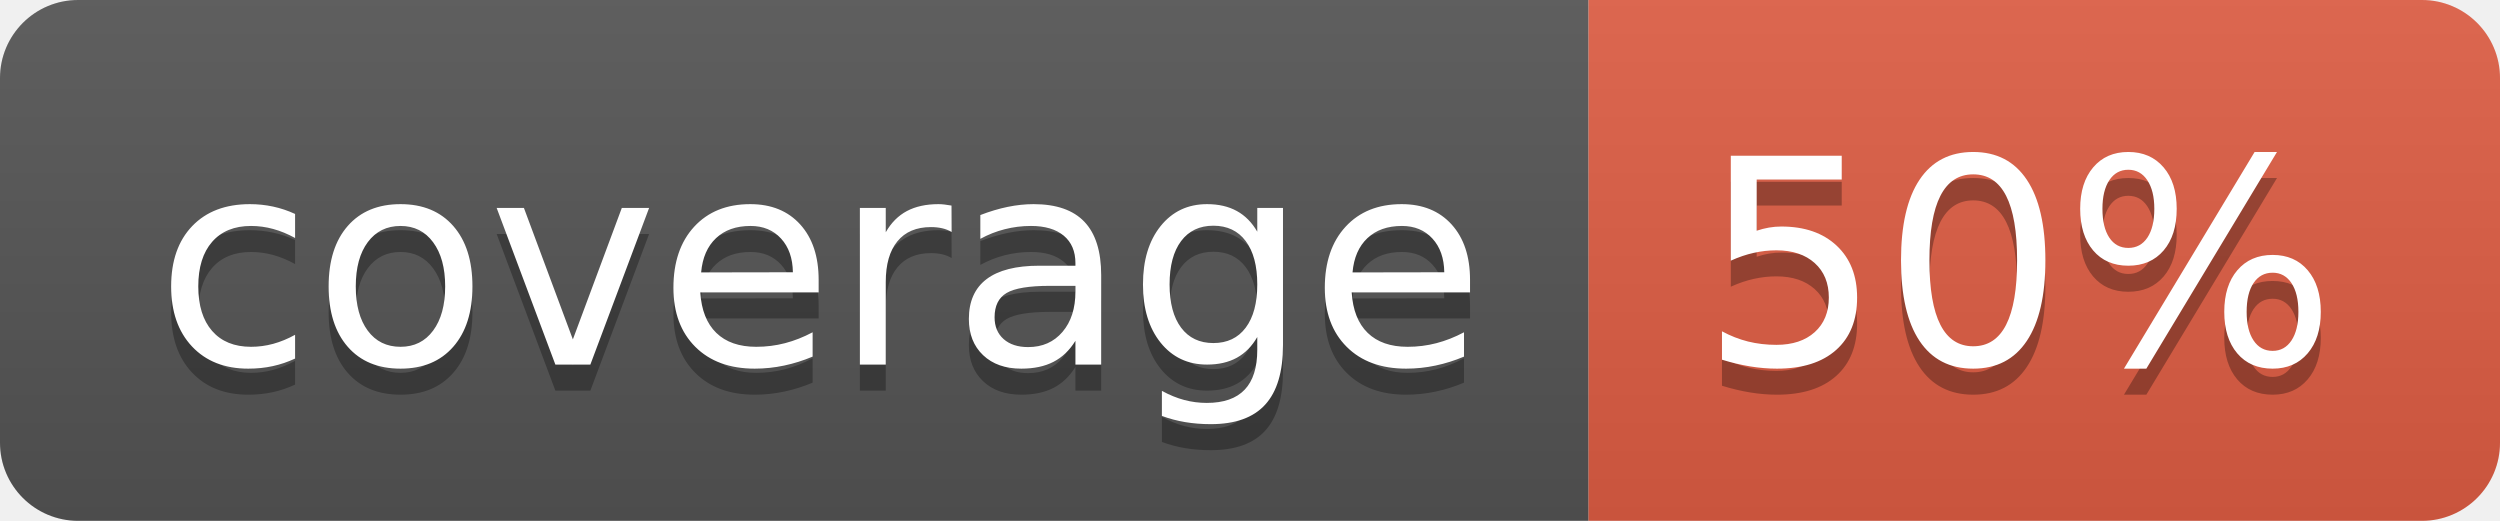
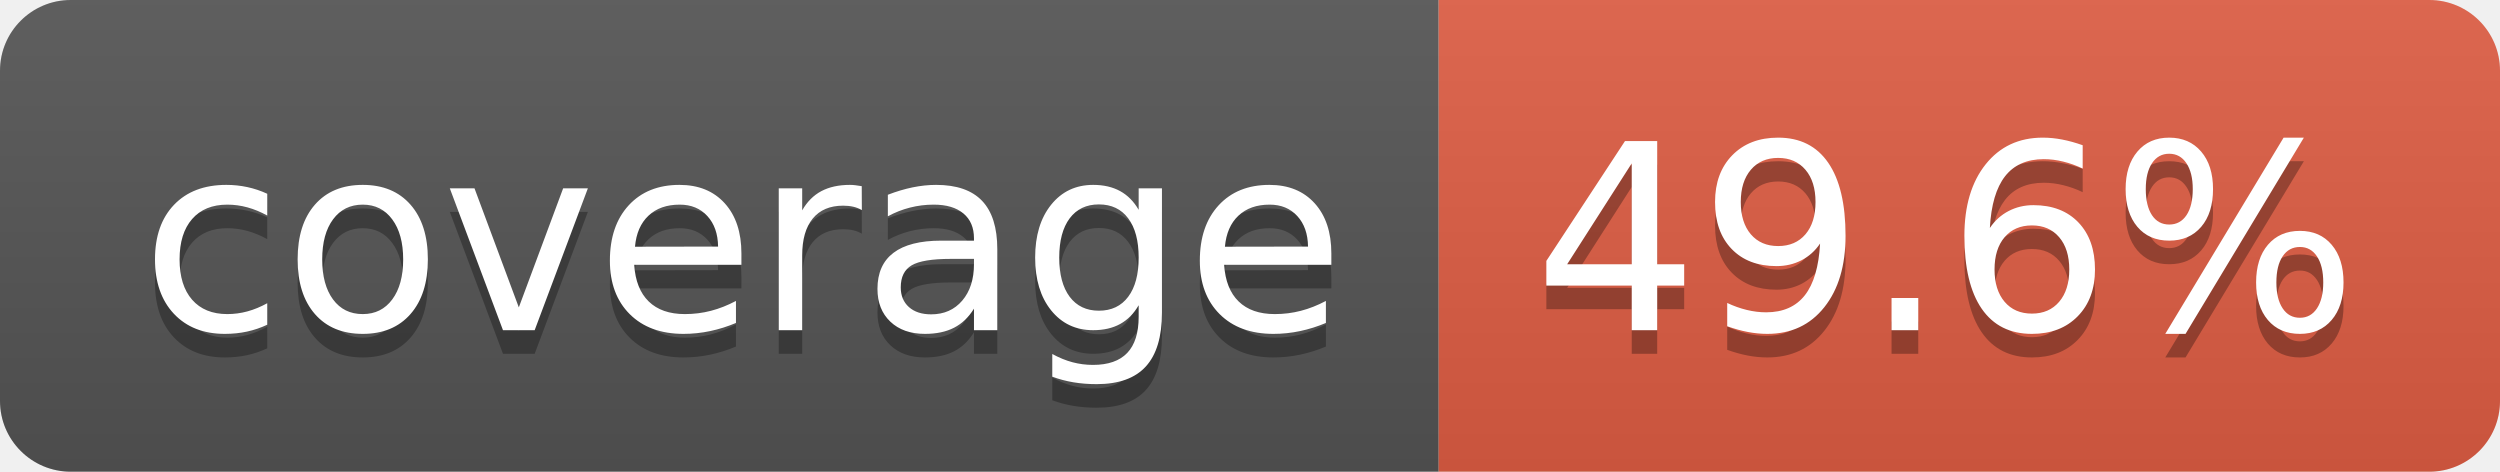
- <svg xmlns="http://www.w3.org/2000/svg" width="96" height="20" role="img" aria-label="coverage: 50%">
+ <svg xmlns="http://www.w3.org/2000/svg" width="106" height="20" role="img" aria-label="coverage: 49.6%">
  <linearGradient id="s" x2="0" y2="100%">
    <stop offset="0" stop-color="#bbb" stop-opacity=".1" />
    <stop offset="1" stop-opacity=".1" />
  </linearGradient>
  <clipPath id="r">
-     <rect width="96" height="20" rx="3" fill="#fff" />
+     <rect width="106" height="20" rx="3" fill="#fff" />
  </clipPath>
  <g clip-path="url(#r)">
    <rect width="61" height="20" fill="#555" />
-     <rect x="61" width="35" height="20" fill="#e05d44" />
-     <rect width="96" height="20" fill="url(#s)" />
+     <rect x="61" width="45" height="20" fill="#e05d44" />
+     <rect width="106" height="20" fill="url(#s)" />
  </g>
  <g fill="#fff" text-anchor="middle" font-family="Verdana,Geneva,DejaVu Sans,sans-serif" text-rendering="geometricPrecision" font-size="110">
    <text aria-hidden="true" x="315" y="150" fill="#010101" fill-opacity=".3" transform="scale(.1)" textLength="510">coverage</text>
    <text x="315" y="140" transform="scale(.1)" fill="#fff" textLength="510">coverage</text>
-     <text aria-hidden="true" x="775" y="150" fill="#010101" fill-opacity=".3" transform="scale(.1)" textLength="245">50%</text>
-     <text x="775" y="140" transform="scale(.1)" fill="#fff" textLength="245">50%</text>
+     <text aria-hidden="true" x="825" y="150" fill="#010101" fill-opacity=".3" transform="scale(.1)" textLength="350">49.6%</text>
+     <text x="825" y="140" transform="scale(.1)" fill="#fff" textLength="350">49.6%</text>
  </g>
</svg>
